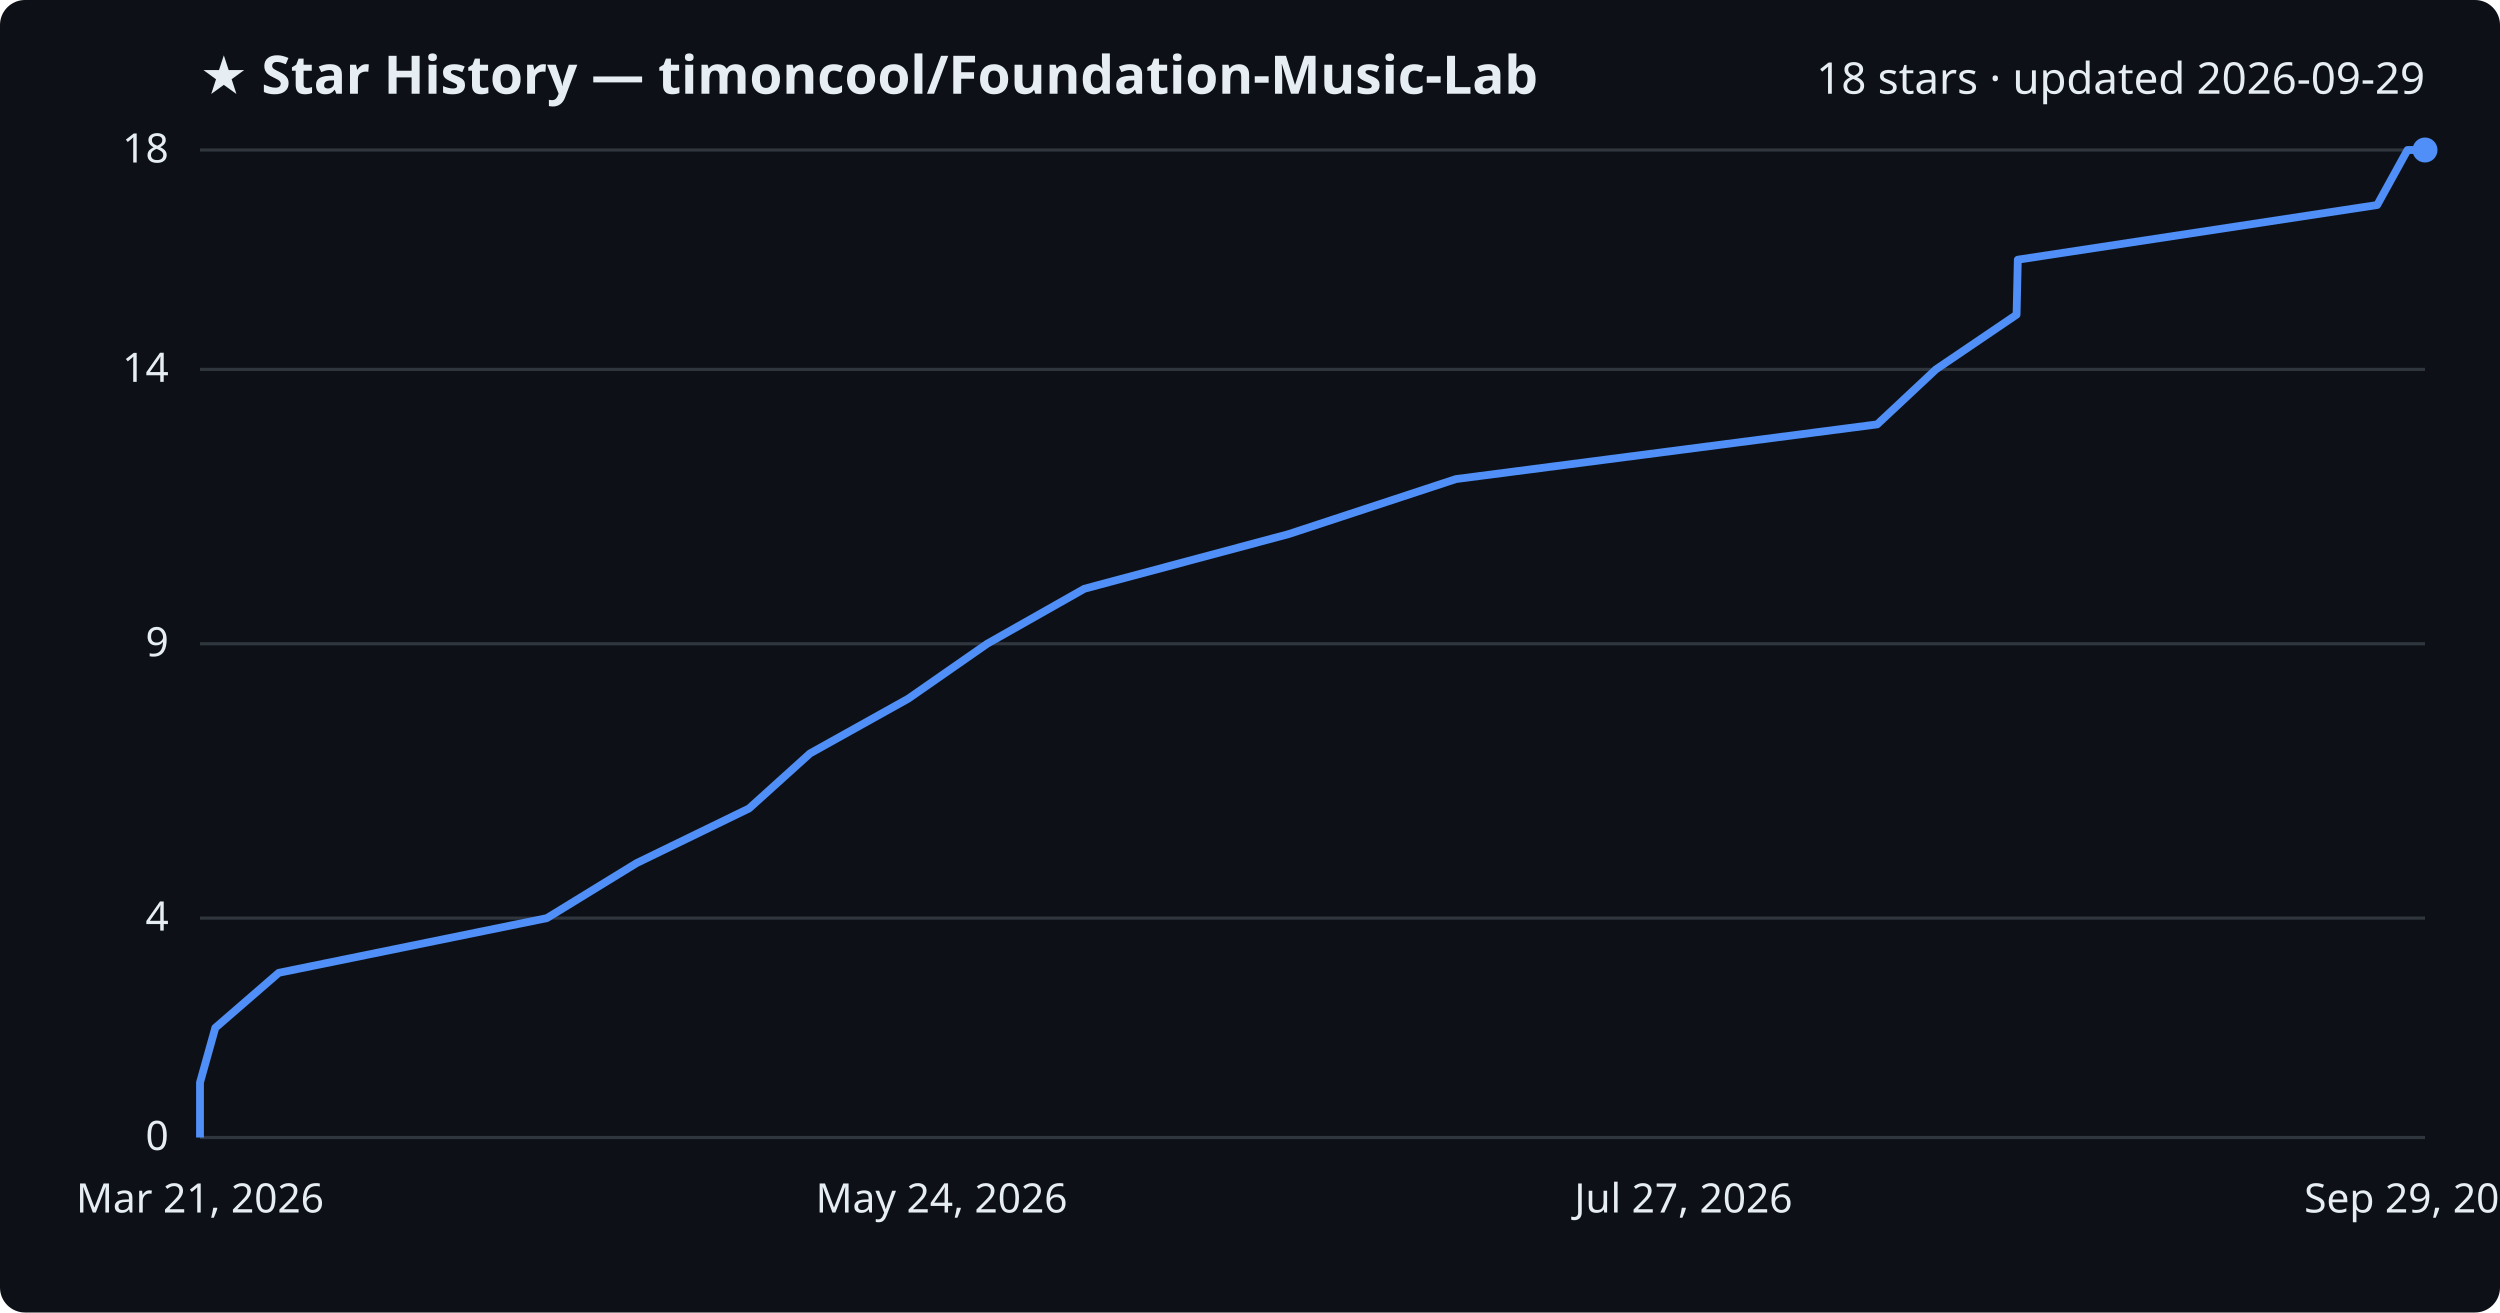
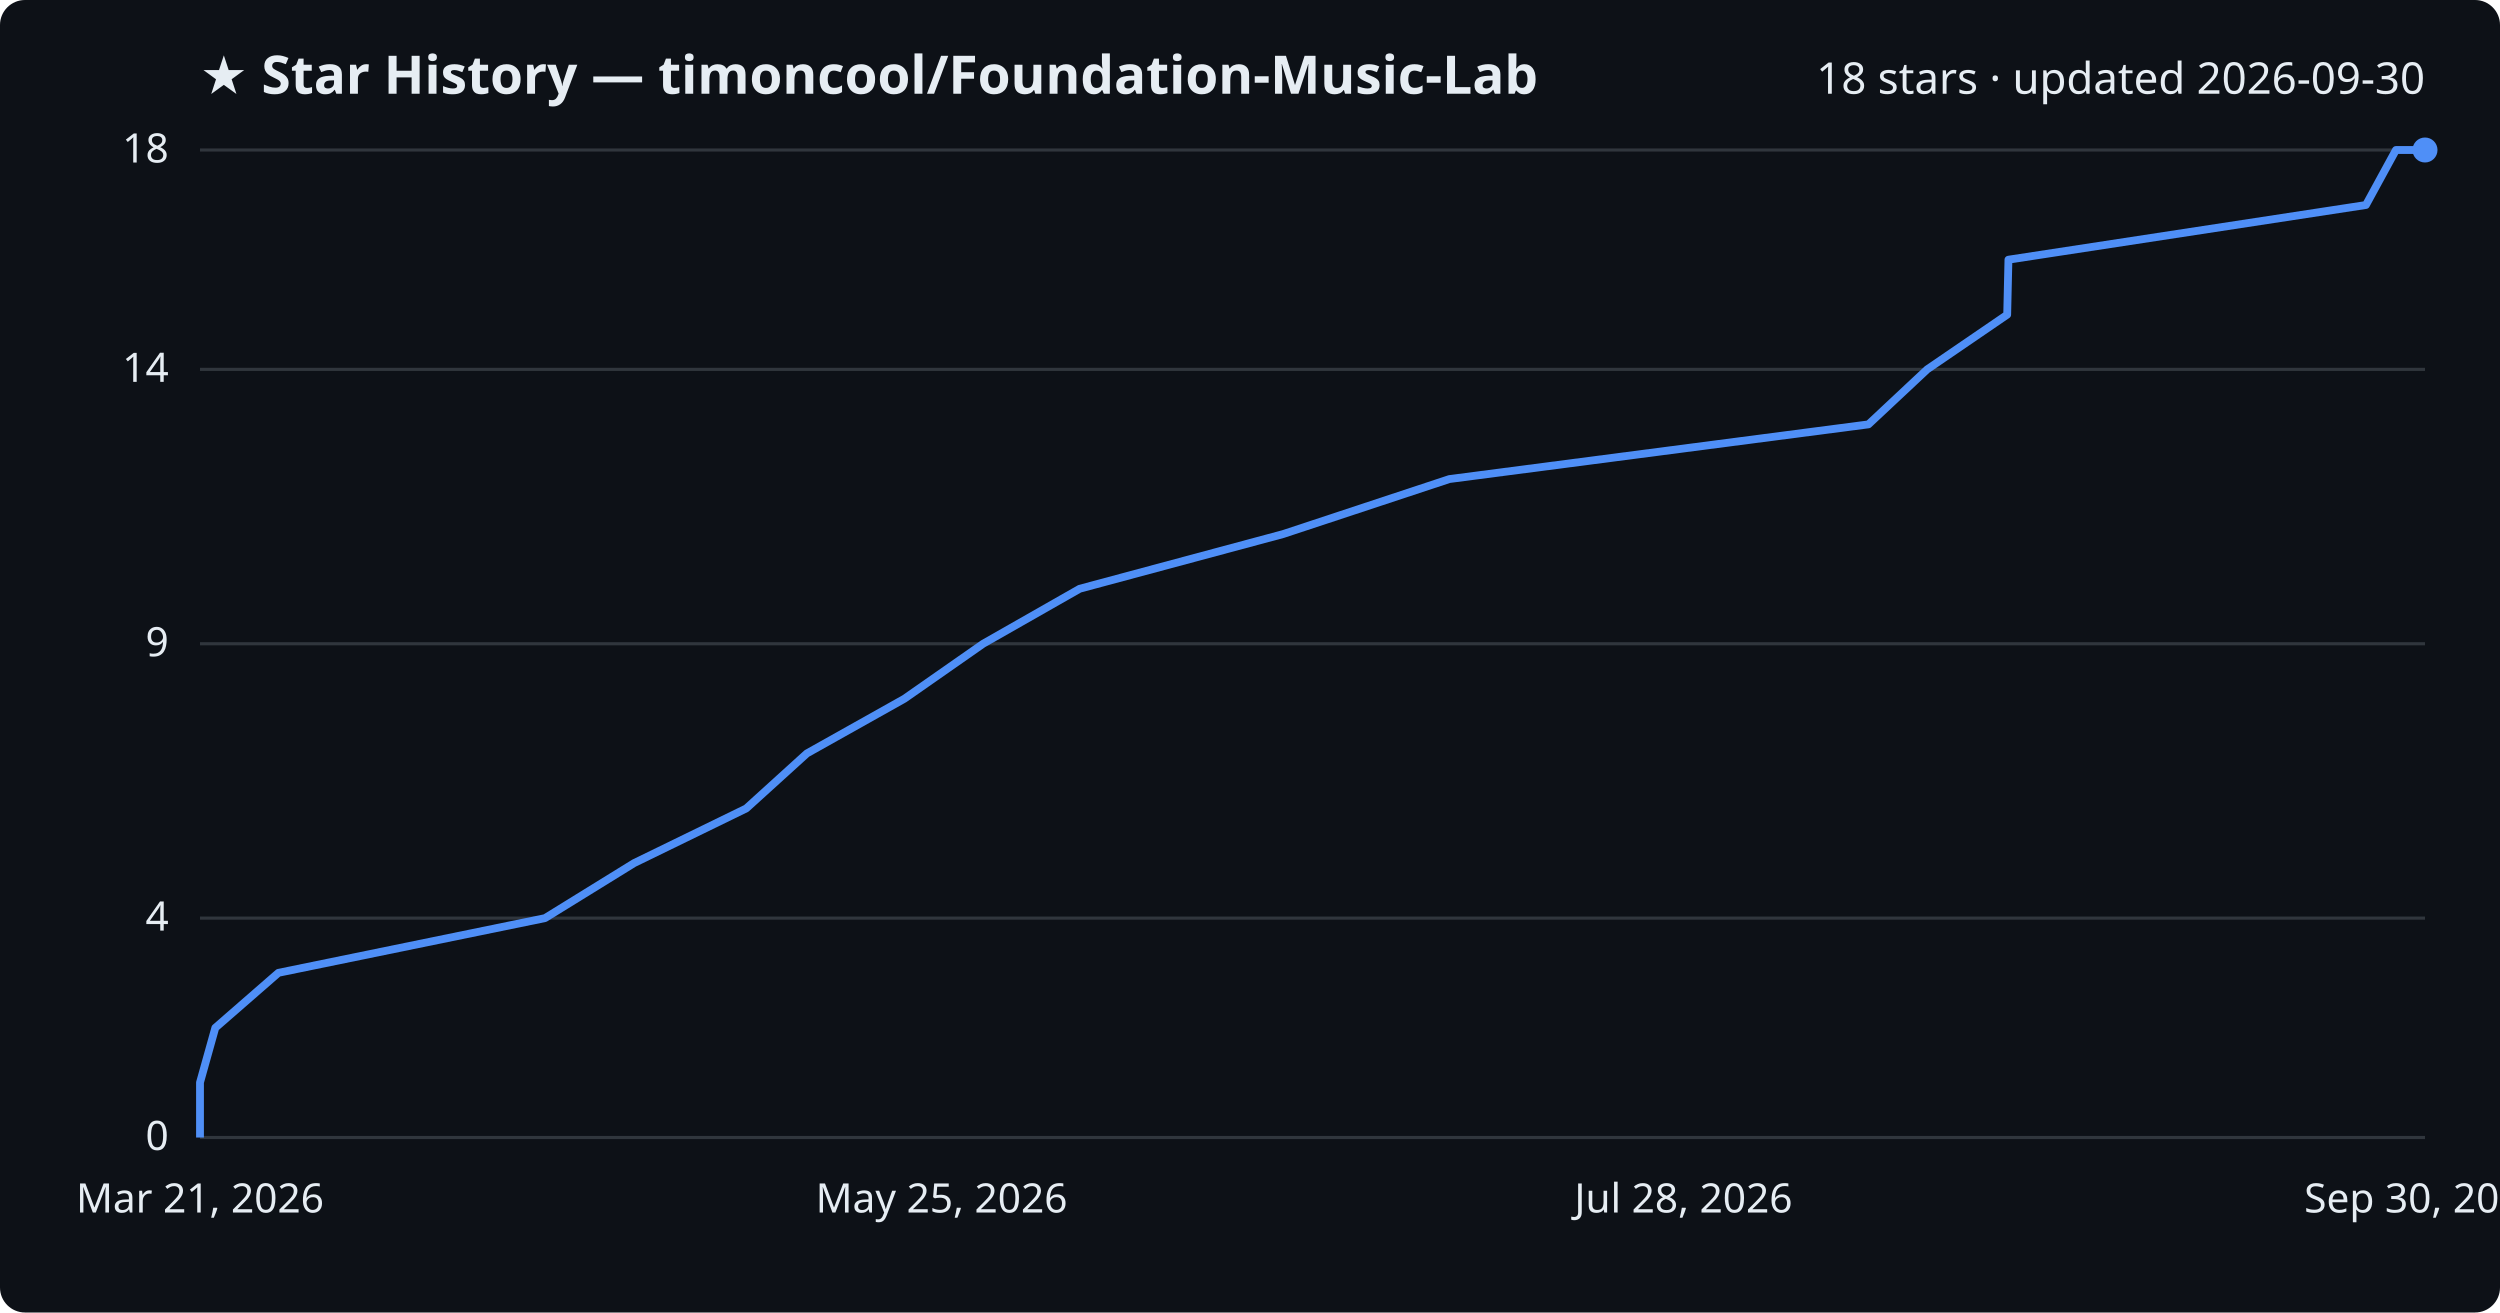
<svg xmlns="http://www.w3.org/2000/svg" viewBox="0 0 800 420" font-family="Segoe UI, sans-serif">
  <rect width="800" height="420" fill="#0d1117" rx="8" />
  <text x="64" y="30" fill="#e6edf3" font-size="17" font-weight="700">★ Star History — timoncool/Foundation-Music-Lab</text>
-   <text x="776" y="30" fill="#e6edf3" font-size="14" text-anchor="end">18 stars · updated 2026-09-29</text>
+   <text x="776" y="30" fill="#e6edf3" font-size="14" text-anchor="end">18 stars · updated 2026-09-30</text>
  <line x1="64" y1="364.0" x2="776" y2="364.0" stroke="#30363d" stroke-width="1" />
  <text x="54" y="368.0" fill="#e6edf3" font-size="13" text-anchor="end">0</text>
  <line x1="64" y1="293.8" x2="776" y2="293.8" stroke="#30363d" stroke-width="1" />
  <text x="54" y="297.8" fill="#e6edf3" font-size="13" text-anchor="end">4</text>
  <line x1="64" y1="206.0" x2="776" y2="206.0" stroke="#30363d" stroke-width="1" />
  <text x="54" y="210.0" fill="#e6edf3" font-size="13" text-anchor="end">9</text>
  <line x1="64" y1="118.2" x2="776" y2="118.2" stroke="#30363d" stroke-width="1" />
  <text x="54" y="122.2" fill="#e6edf3" font-size="13" text-anchor="end">14</text>
  <line x1="64" y1="48.0" x2="776" y2="48.0" stroke="#30363d" stroke-width="1" />
  <text x="54" y="52.0" fill="#e6edf3" font-size="13" text-anchor="end">18</text>
-   <path d="M64.0,364.0 L64.0,346.4 L68.9,328.9 L89.2,311.3 L175.0,293.8 L203.7,276.2 L239.7,258.7 L259.2,241.1 L290.6,223.6 L315.9,206.0 L347.0,188.4 L412.4,170.9 L465.9,153.3 L600.7,135.8 L619.5,118.2 L645.3,100.7 L645.7,83.1 L760.7,65.6 L770.4,48.0 L776.0,48.0" fill="none" stroke="#4f8ff7" stroke-width="2.5" stroke-linejoin="round" />
+   <path d="M64.0,364.0 L64.0,346.4 L68.9,328.9 L89.1,311.3 L174.4,293.8 L202.9,276.2 L238.8,258.7 L258.2,241.1 L289.4,223.6 L314.6,206.0 L345.5,188.4 L410.6,170.9 L463.8,153.3 L597.9,135.8 L616.7,118.2 L642.3,100.7 L642.7,83.1 L757.1,65.6 L766.7,48.0 L776.0,48.0" fill="none" stroke="#4f8ff7" stroke-width="2.5" stroke-linejoin="round" />
  <circle cx="776.0" cy="48.0" r="4" fill="#4f8ff7" />
  <text x="64.0" y="388" fill="#e6edf3" font-size="13" text-anchor="middle">Mar 21, 2026</text>
-   <text x="301.3" y="388" fill="#e6edf3" font-size="13" text-anchor="middle">May 24, 2026</text>
-   <text x="538.7" y="388" fill="#e6edf3" font-size="13" text-anchor="middle">Jul 27, 2026</text>
-   <text x="776.0" y="388" fill="#e6edf3" font-size="13" text-anchor="middle">Sep 29, 2026</text>
+   <text x="301.3" y="388" fill="#e6edf3" font-size="13" text-anchor="middle">May 25, 2026</text>
+   <text x="538.7" y="388" fill="#e6edf3" font-size="13" text-anchor="middle">Jul 28, 2026</text>
+   <text x="776.0" y="388" fill="#e6edf3" font-size="13" text-anchor="middle">Sep 30, 2026</text>
</svg>
